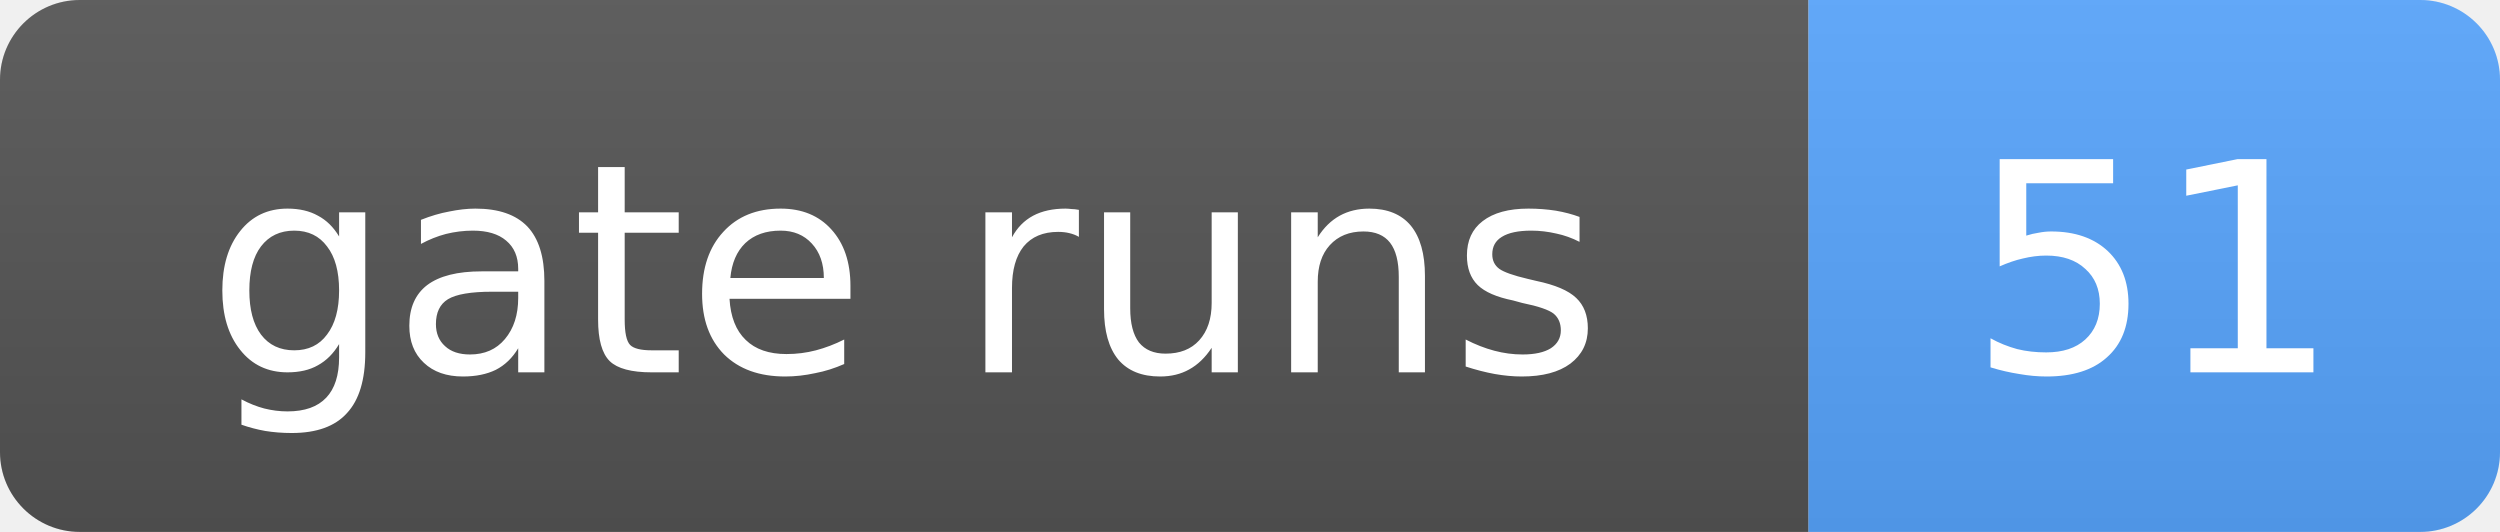
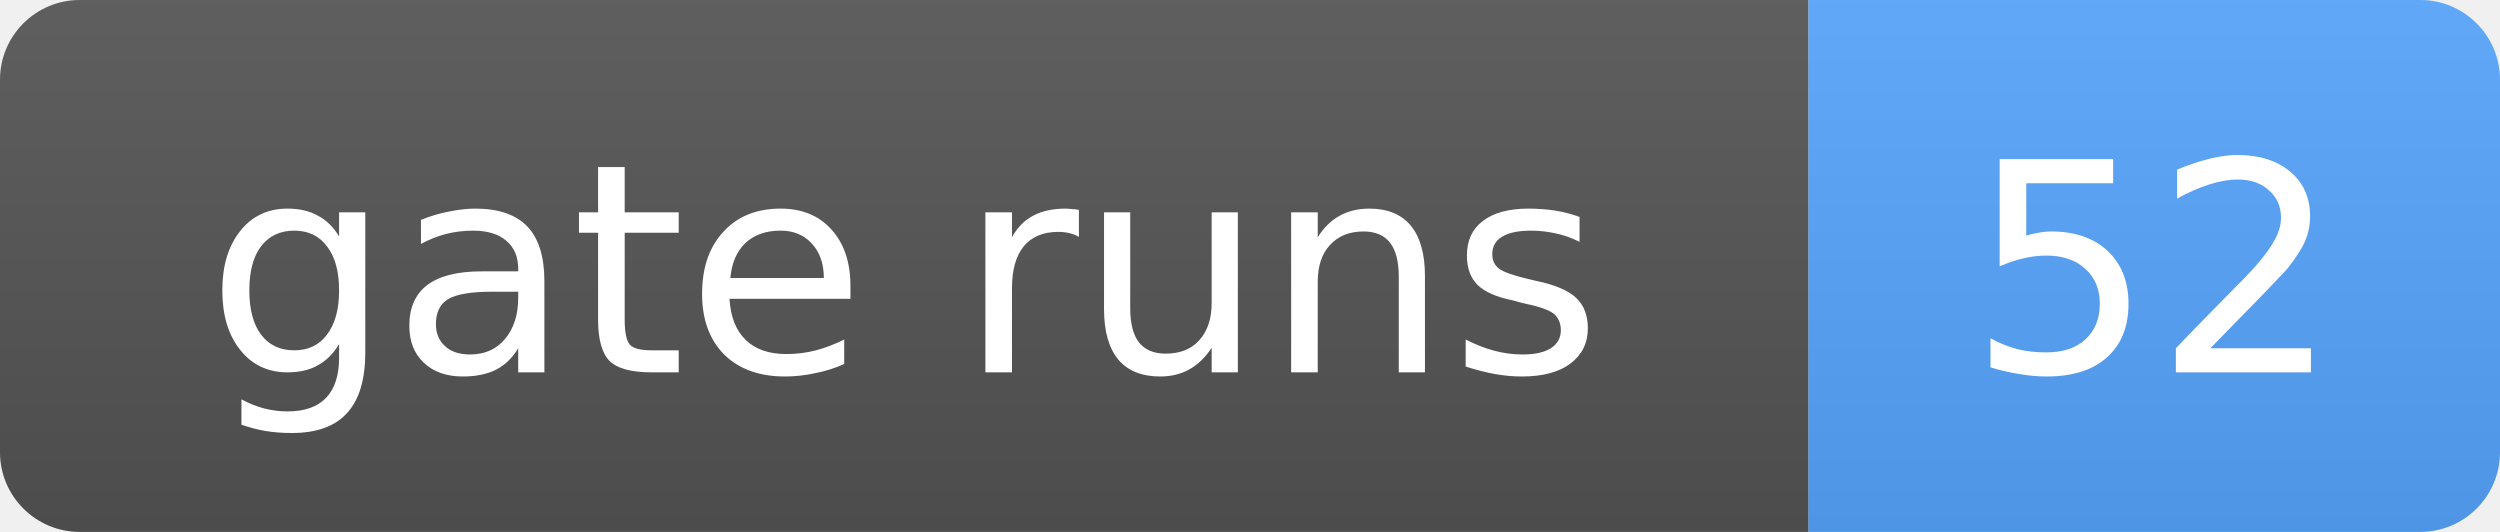
- <svg xmlns="http://www.w3.org/2000/svg" width="94" height="20" role="img" aria-label="gate runs: 51">
+ <svg xmlns="http://www.w3.org/2000/svg" width="94" height="20" role="img" aria-label="gate runs: 52">
  <linearGradient id="s" x2="0" y2="100%">
    <stop offset="0" stop-color="#bbb" stop-opacity=".1" />
    <stop offset="1" stop-opacity=".1" />
  </linearGradient>
  <clipPath id="r">
    <rect width="94" height="20" rx="3" fill="#fff" />
  </clipPath>
  <g clip-path="url(#r)">
    <rect width="68" height="20" fill="#555" />
    <rect x="68" width="26" height="20" fill="#58a6ff" />
    <rect width="94" height="20" fill="url(#s)" />
  </g>
  <g fill="#fff" text-anchor="middle" font-family="Verdana,Geneva,DejaVu Sans,sans-serif" font-size="11">
    <text x="34.0" y="14">gate runs</text>
-     <text x="81.0" y="14">51</text>
+     <text x="81.0" y="14">52</text>
  </g>
</svg>
